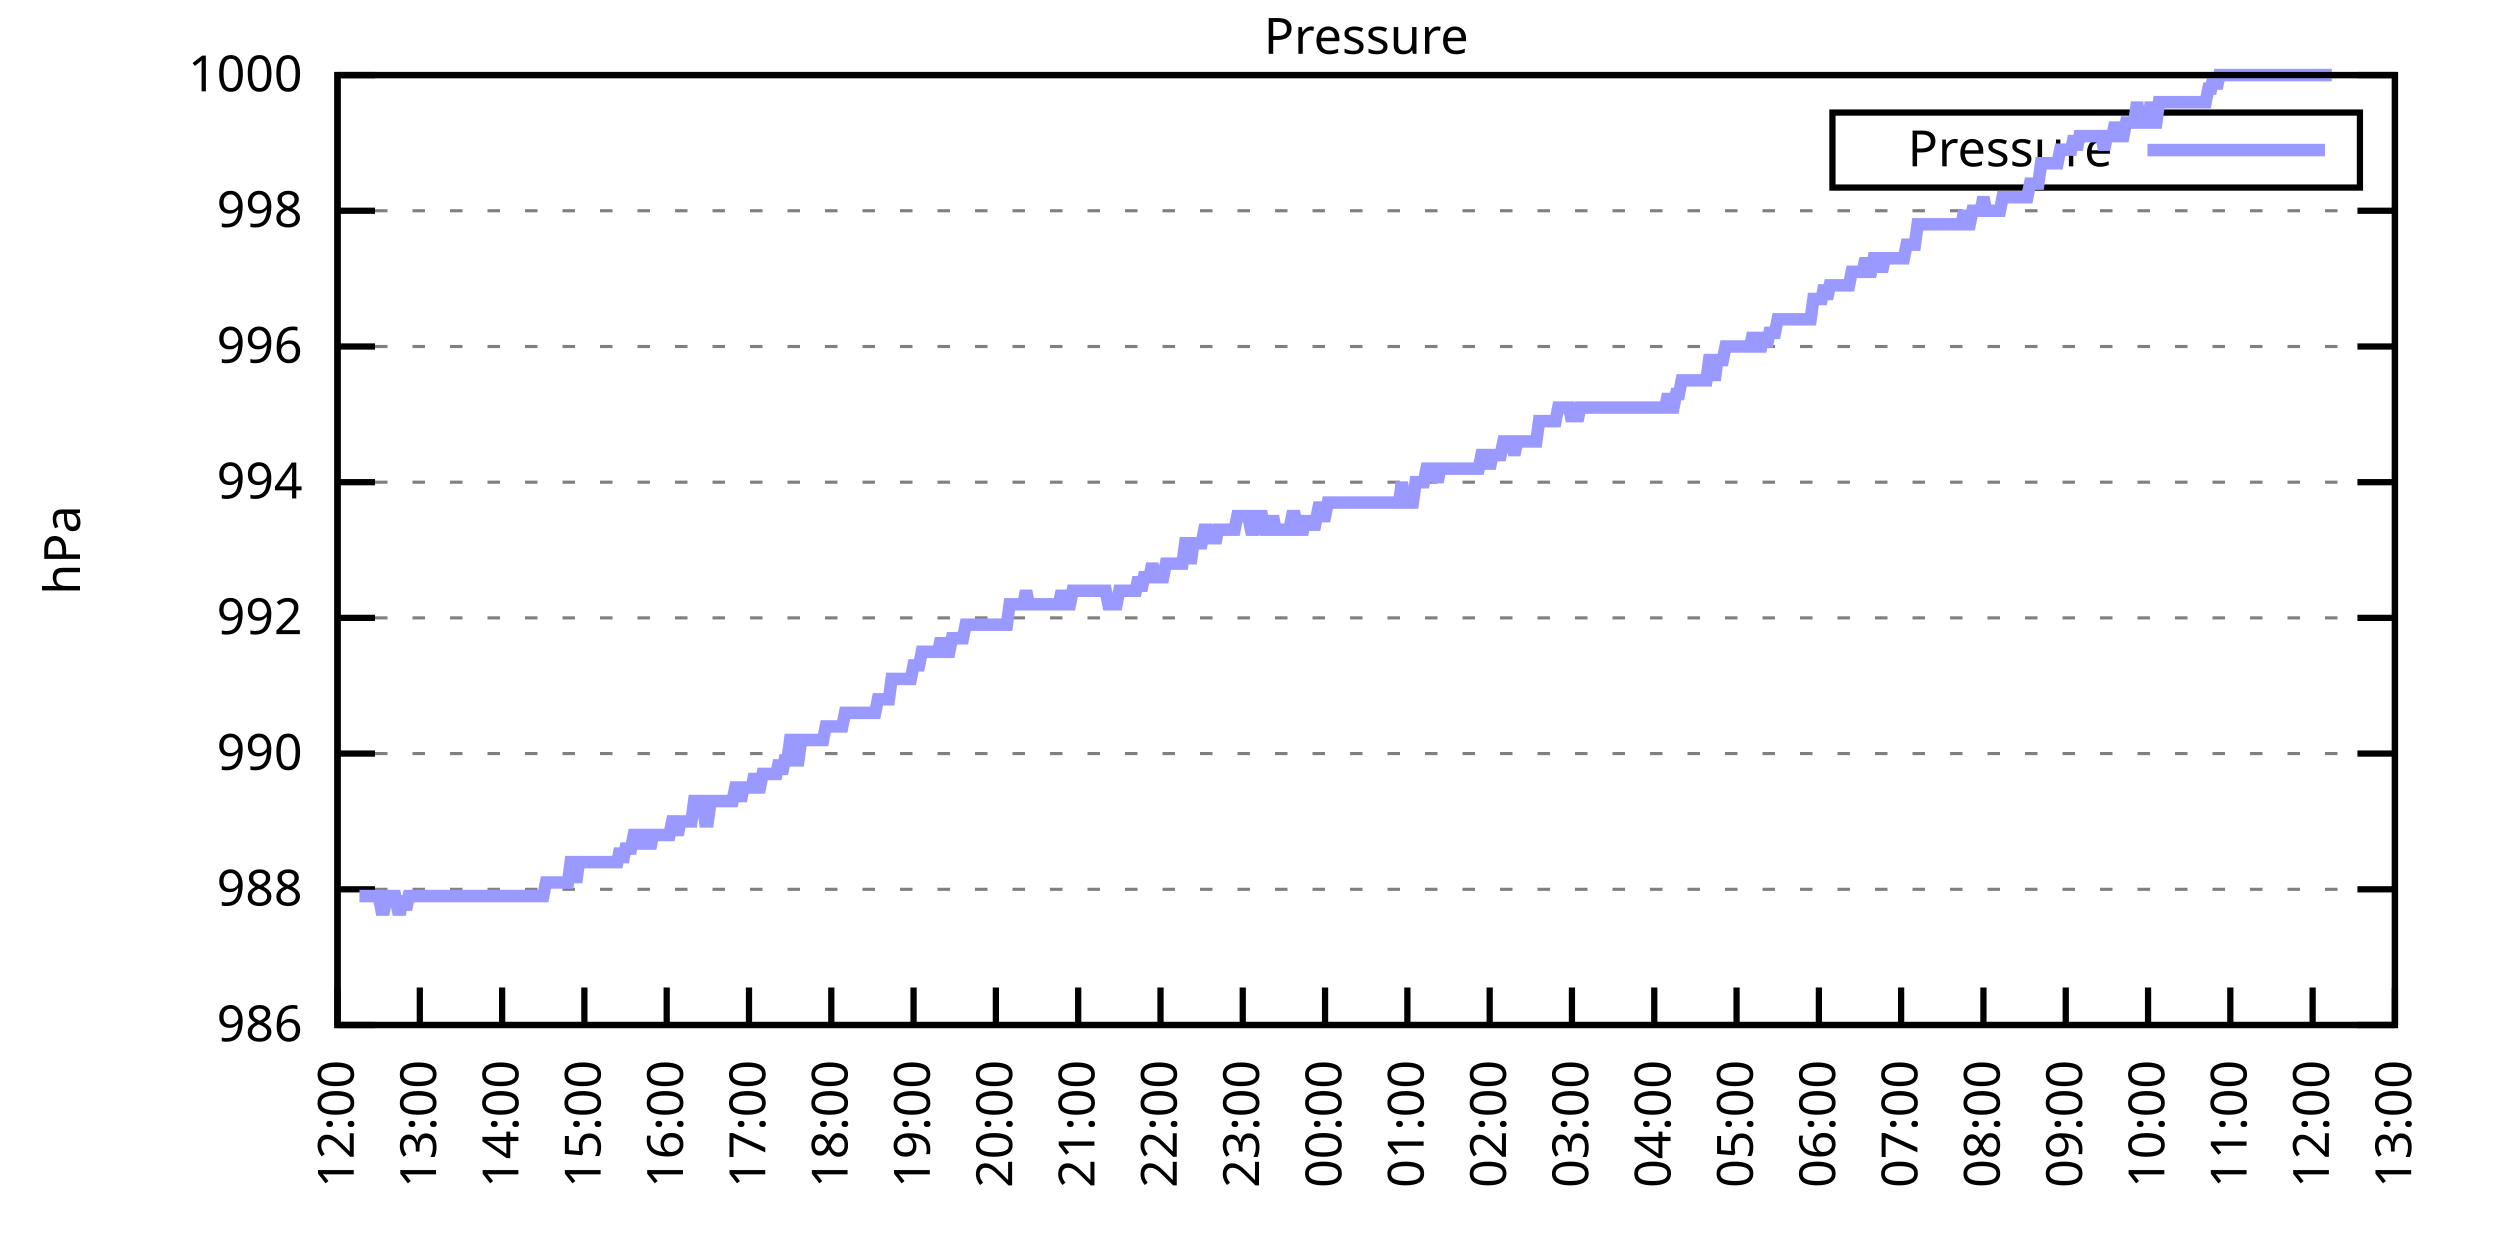
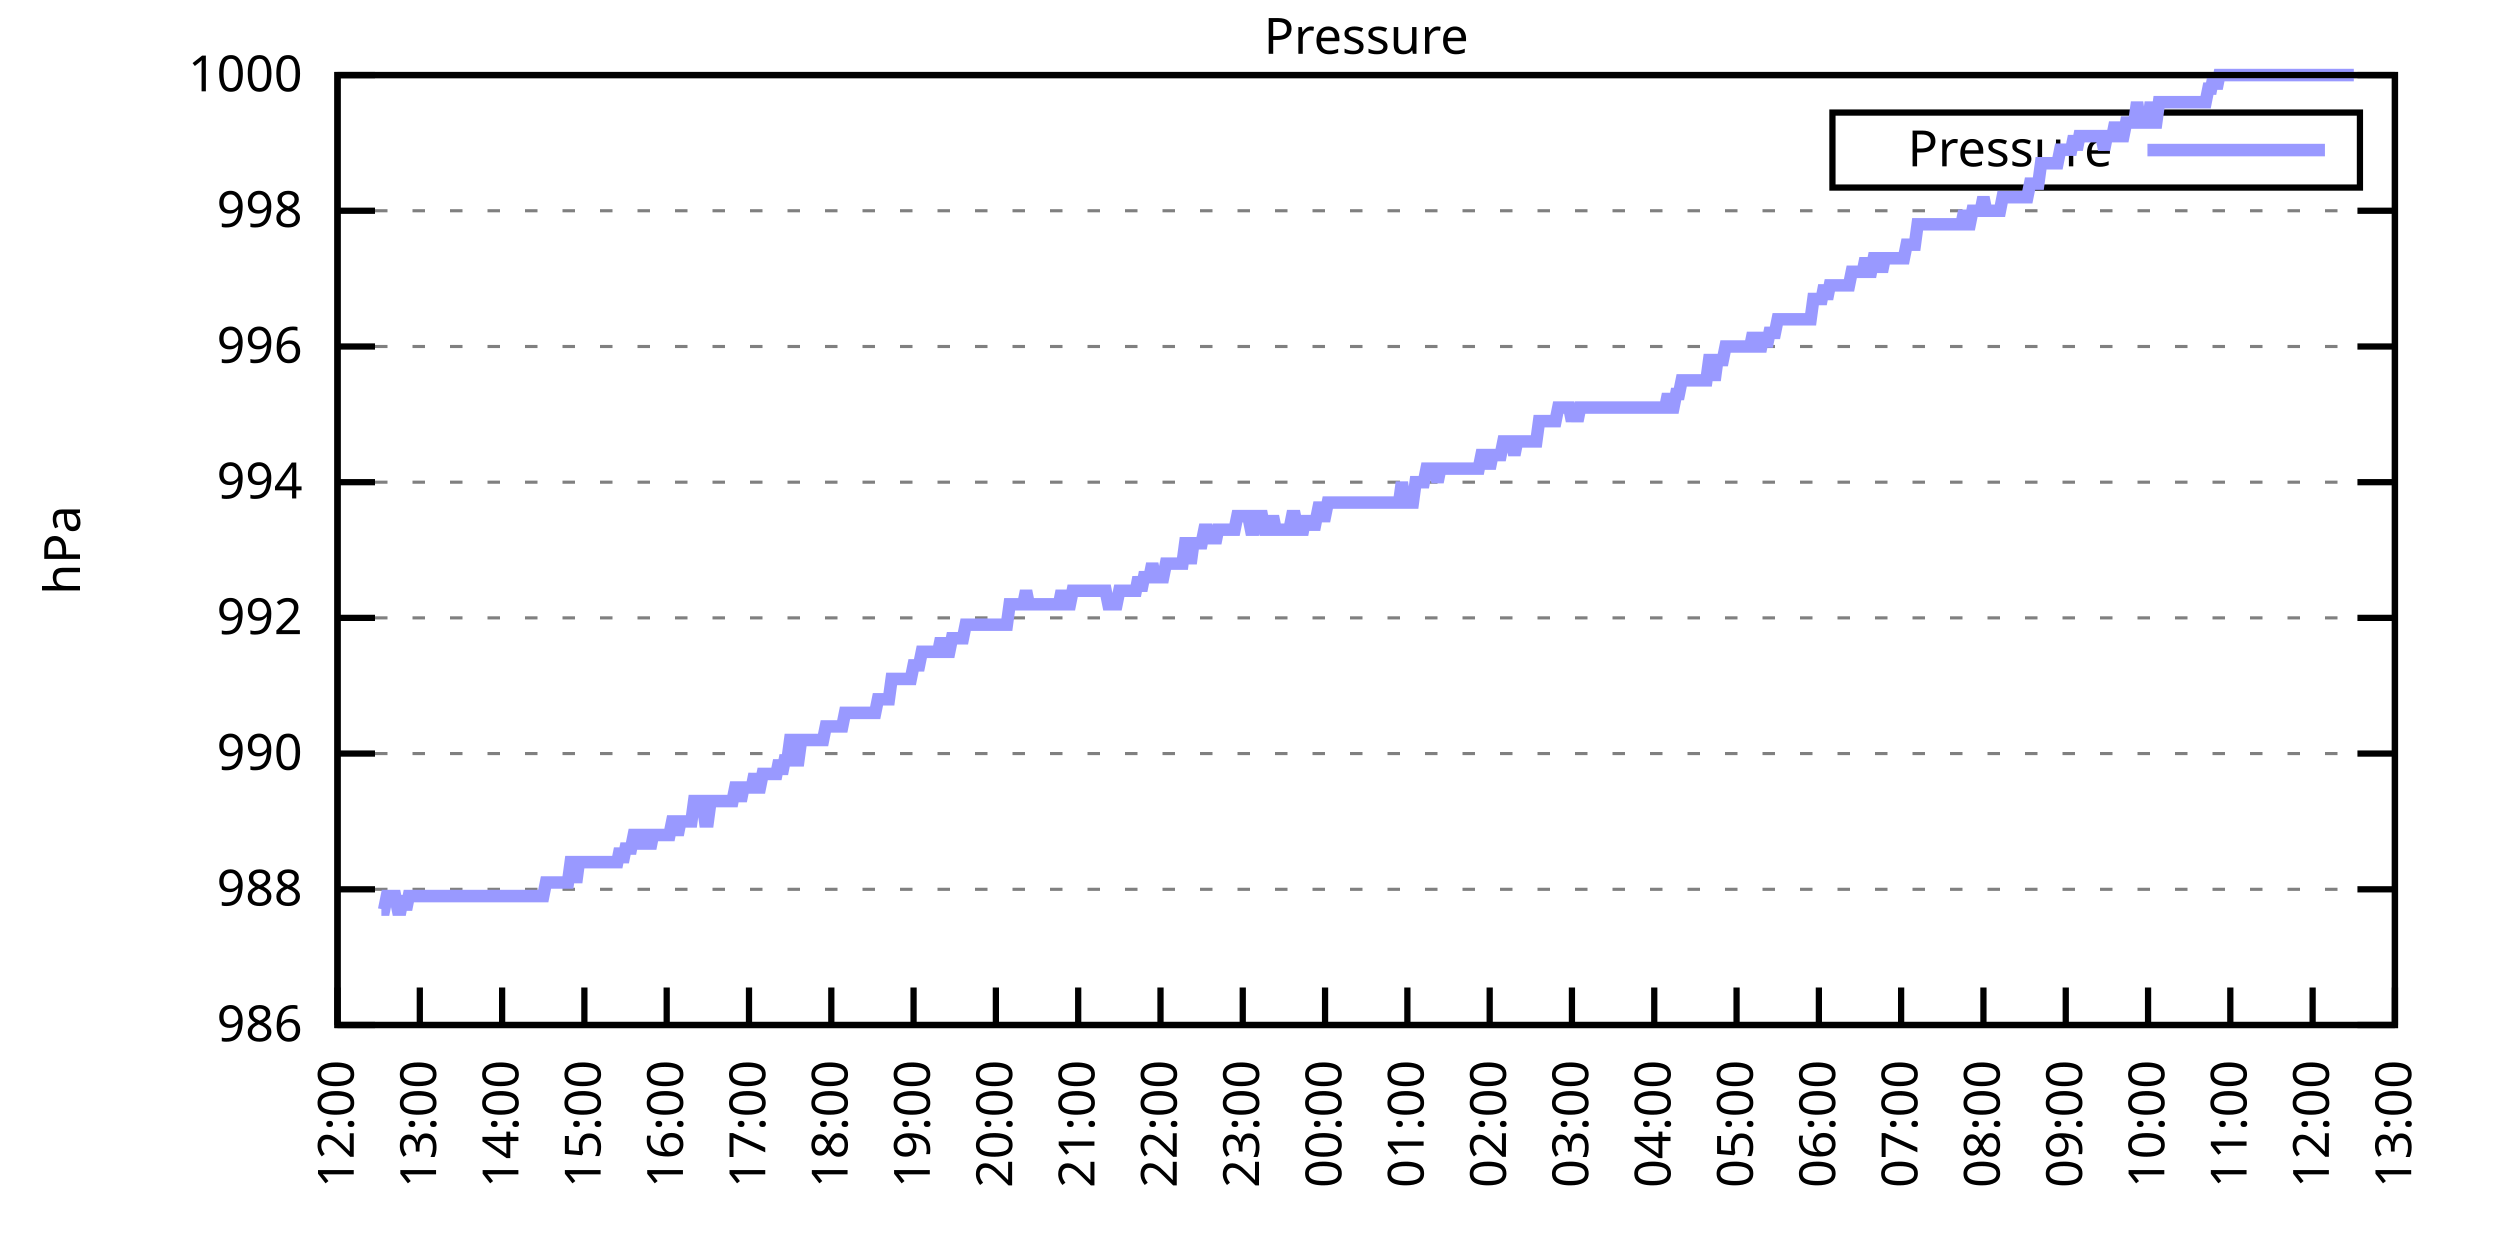
<svg xmlns="http://www.w3.org/2000/svg" xmlns:xlink="http://www.w3.org/1999/xlink" width="400" height="200" viewBox="0 0 400 200">
  <g id="gnuplot_canvas">
    <rect x="0" y="0" width="400" height="200" fill="none" />
    <defs>
      <circle id="gpDot" r="0.5" stroke-width="0.5" stroke="currentColor" />
      <path id="gpPt0" stroke-width="0.333" stroke="currentColor" d="M-1,0 h2 M0,-1 v2" />
      <path id="gpPt1" stroke-width="0.333" stroke="currentColor" d="M-1,-1 L1,1 M1,-1 L-1,1" />
      <path id="gpPt2" stroke-width="0.333" stroke="currentColor" d="M-1,0 L1,0 M0,-1 L0,1 M-1,-1 L1,1 M-1,1 L1,-1" />
      <rect id="gpPt3" stroke-width="0.333" stroke="currentColor" x="-1" y="-1" width="2" height="2" />
      <rect id="gpPt4" stroke-width="0.333" stroke="currentColor" fill="currentColor" x="-1" y="-1" width="2" height="2" />
      <circle id="gpPt5" stroke-width="0.333" stroke="currentColor" cx="0" cy="0" r="1" />
      <use xlink:href="#gpPt5" id="gpPt6" fill="currentColor" stroke="none" />
      <path id="gpPt7" stroke-width="0.333" stroke="currentColor" d="M0,-1.33 L-1.33,0.67 L1.33,0.67 z" />
      <use xlink:href="#gpPt7" id="gpPt8" fill="currentColor" stroke="none" />
      <use xlink:href="#gpPt7" id="gpPt9" stroke="currentColor" transform="rotate(180)" />
      <use xlink:href="#gpPt9" id="gpPt10" fill="currentColor" stroke="none" />
      <use xlink:href="#gpPt3" id="gpPt11" stroke="currentColor" transform="rotate(45)" />
      <use xlink:href="#gpPt11" id="gpPt12" fill="currentColor" stroke="none" />
      <path id="gpPt13" stroke-width="0.333" stroke="currentColor" d="M0,1.330 L1.265,0.411 L0.782,-1.067 L-0.782,-1.076 L-1.265,0.411 z" />
      <use xlink:href="#gpPt13" id="gpPt14" fill="currentColor" stroke="none" />
      <filter id="textbox" filterUnits="objectBoundingBox" x="0" y="0" height="1" width="1">
        <feFlood flood-color="white" flood-opacity="1" result="bgnd" />
        <feComposite in="SourceGraphic" in2="bgnd" operator="atop" />
      </filter>
      <filter id="greybox" filterUnits="objectBoundingBox" x="0" y="0" height="1" width="1">
        <feFlood flood-color="lightgrey" flood-opacity="1" result="grey" />
        <feComposite in="SourceGraphic" in2="grey" operator="atop" />
      </filter>
    </defs>
    <g fill="none" color="white" stroke="currentColor" stroke-width="1.00" stroke-linecap="butt" stroke-linejoin="miter">
</g>
    <g fill="none" color="black" stroke="currentColor" stroke-width="1.00" stroke-linecap="butt" stroke-linejoin="miter">
      <g stroke="none" shape-rendering="crispEdges">
        <polygon fill="rgb(255, 255, 255)" points="54.00,164.00 383.18,164.00 383.18,12.02 54.00,12.02 " />
      </g>
    </g>
    <g fill="none" color="black" stroke="currentColor" stroke-width="1.00" stroke-linecap="butt" stroke-linejoin="miter">
</g>
    <g fill="none" color="black" stroke="black" stroke-width="0.50" stroke-linecap="butt" stroke-linejoin="miter">
</g>
    <g fill="none" color="gray" stroke="currentColor" stroke-width="0.50" stroke-linecap="butt" stroke-linejoin="miter">
      <path stroke="gray" stroke-dasharray="2,4" class="gridline" d="M54.00,164.00 L383.19,164.00  " />
    </g>
    <g fill="none" color="gray" stroke="gray" stroke-width="1.00" stroke-linecap="butt" stroke-linejoin="miter">
</g>
    <g fill="none" color="black" stroke="currentColor" stroke-width="1.00" stroke-linecap="butt" stroke-linejoin="miter">
      <path stroke="black" d="M54.00,164.00 L60.00,164.00 M383.19,164.00 L377.19,164.00  " />
      <g transform="translate(48.40,166.60)" stroke="none" fill="black" font-family="Sans" font-size="8.00" text-anchor="end">
        <text>
          <tspan font-family="Sans"> 986</tspan>
        </text>
      </g>
    </g>
    <g fill="none" color="black" stroke="currentColor" stroke-width="1.00" stroke-linecap="butt" stroke-linejoin="miter">
</g>
    <g fill="none" color="black" stroke="black" stroke-width="0.50" stroke-linecap="butt" stroke-linejoin="miter">
</g>
    <g fill="none" color="gray" stroke="currentColor" stroke-width="0.50" stroke-linecap="butt" stroke-linejoin="miter">
      <path stroke="gray" stroke-dasharray="2,4" class="gridline" d="M54.00,142.29 L383.19,142.29  " />
    </g>
    <g fill="none" color="gray" stroke="gray" stroke-width="1.00" stroke-linecap="butt" stroke-linejoin="miter">
</g>
    <g fill="none" color="black" stroke="currentColor" stroke-width="1.00" stroke-linecap="butt" stroke-linejoin="miter">
      <path stroke="black" d="M54.00,142.29 L60.00,142.29 M383.19,142.29 L377.19,142.29  " />
      <g transform="translate(48.40,144.89)" stroke="none" fill="black" font-family="Sans" font-size="8.00" text-anchor="end">
        <text>
          <tspan font-family="Sans"> 988</tspan>
        </text>
      </g>
    </g>
    <g fill="none" color="black" stroke="currentColor" stroke-width="1.00" stroke-linecap="butt" stroke-linejoin="miter">
</g>
    <g fill="none" color="black" stroke="black" stroke-width="0.50" stroke-linecap="butt" stroke-linejoin="miter">
</g>
    <g fill="none" color="gray" stroke="currentColor" stroke-width="0.50" stroke-linecap="butt" stroke-linejoin="miter">
      <path stroke="gray" stroke-dasharray="2,4" class="gridline" d="M54.00,120.57 L383.19,120.57  " />
    </g>
    <g fill="none" color="gray" stroke="gray" stroke-width="1.00" stroke-linecap="butt" stroke-linejoin="miter">
</g>
    <g fill="none" color="black" stroke="currentColor" stroke-width="1.00" stroke-linecap="butt" stroke-linejoin="miter">
      <path stroke="black" d="M54.00,120.57 L60.00,120.57 M383.19,120.57 L377.19,120.57  " />
      <g transform="translate(48.40,123.17)" stroke="none" fill="black" font-family="Sans" font-size="8.00" text-anchor="end">
        <text>
          <tspan font-family="Sans"> 990</tspan>
        </text>
      </g>
    </g>
    <g fill="none" color="black" stroke="currentColor" stroke-width="1.00" stroke-linecap="butt" stroke-linejoin="miter">
</g>
    <g fill="none" color="black" stroke="black" stroke-width="0.50" stroke-linecap="butt" stroke-linejoin="miter">
</g>
    <g fill="none" color="gray" stroke="currentColor" stroke-width="0.50" stroke-linecap="butt" stroke-linejoin="miter">
      <path stroke="gray" stroke-dasharray="2,4" class="gridline" d="M54.00,98.86 L383.19,98.86  " />
    </g>
    <g fill="none" color="gray" stroke="gray" stroke-width="1.00" stroke-linecap="butt" stroke-linejoin="miter">
</g>
    <g fill="none" color="black" stroke="currentColor" stroke-width="1.00" stroke-linecap="butt" stroke-linejoin="miter">
      <path stroke="black" d="M54.00,98.86 L60.00,98.86 M383.19,98.86 L377.19,98.86  " />
      <g transform="translate(48.40,101.46)" stroke="none" fill="black" font-family="Sans" font-size="8.00" text-anchor="end">
        <text>
          <tspan font-family="Sans"> 992</tspan>
        </text>
      </g>
    </g>
    <g fill="none" color="black" stroke="currentColor" stroke-width="1.00" stroke-linecap="butt" stroke-linejoin="miter">
</g>
    <g fill="none" color="black" stroke="black" stroke-width="0.50" stroke-linecap="butt" stroke-linejoin="miter">
</g>
    <g fill="none" color="gray" stroke="currentColor" stroke-width="0.50" stroke-linecap="butt" stroke-linejoin="miter">
      <path stroke="gray" stroke-dasharray="2,4" class="gridline" d="M54.00,77.15 L383.19,77.15  " />
    </g>
    <g fill="none" color="gray" stroke="gray" stroke-width="1.00" stroke-linecap="butt" stroke-linejoin="miter">
</g>
    <g fill="none" color="black" stroke="currentColor" stroke-width="1.00" stroke-linecap="butt" stroke-linejoin="miter">
      <path stroke="black" d="M54.00,77.15 L60.00,77.15 M383.19,77.15 L377.19,77.15  " />
      <g transform="translate(48.40,79.75)" stroke="none" fill="black" font-family="Sans" font-size="8.00" text-anchor="end">
        <text>
          <tspan font-family="Sans"> 994</tspan>
        </text>
      </g>
    </g>
    <g fill="none" color="black" stroke="currentColor" stroke-width="1.00" stroke-linecap="butt" stroke-linejoin="miter">
</g>
    <g fill="none" color="black" stroke="black" stroke-width="0.50" stroke-linecap="butt" stroke-linejoin="miter">
</g>
    <g fill="none" color="gray" stroke="currentColor" stroke-width="0.50" stroke-linecap="butt" stroke-linejoin="miter">
      <path stroke="gray" stroke-dasharray="2,4" class="gridline" d="M54.00,55.44 L383.19,55.44  " />
    </g>
    <g fill="none" color="gray" stroke="gray" stroke-width="1.00" stroke-linecap="butt" stroke-linejoin="miter">
</g>
    <g fill="none" color="black" stroke="currentColor" stroke-width="1.00" stroke-linecap="butt" stroke-linejoin="miter">
      <path stroke="black" d="M54.00,55.44 L60.00,55.44 M383.19,55.44 L377.19,55.44  " />
      <g transform="translate(48.40,58.04)" stroke="none" fill="black" font-family="Sans" font-size="8.00" text-anchor="end">
        <text>
          <tspan font-family="Sans"> 996</tspan>
        </text>
      </g>
    </g>
    <g fill="none" color="black" stroke="currentColor" stroke-width="1.00" stroke-linecap="butt" stroke-linejoin="miter">
</g>
    <g fill="none" color="black" stroke="black" stroke-width="0.50" stroke-linecap="butt" stroke-linejoin="miter">
</g>
    <g fill="none" color="gray" stroke="currentColor" stroke-width="0.50" stroke-linecap="butt" stroke-linejoin="miter">
      <path stroke="gray" stroke-dasharray="2,4" class="gridline" d="M54.00,33.72 L383.19,33.72  " />
    </g>
    <g fill="none" color="gray" stroke="gray" stroke-width="1.00" stroke-linecap="butt" stroke-linejoin="miter">
</g>
    <g fill="none" color="black" stroke="currentColor" stroke-width="1.00" stroke-linecap="butt" stroke-linejoin="miter">
      <path stroke="black" d="M54.00,33.72 L60.00,33.72 M383.19,33.72 L377.19,33.72  " />
      <g transform="translate(48.40,36.32)" stroke="none" fill="black" font-family="Sans" font-size="8.00" text-anchor="end">
        <text>
          <tspan font-family="Sans"> 998</tspan>
        </text>
      </g>
    </g>
    <g fill="none" color="black" stroke="currentColor" stroke-width="1.00" stroke-linecap="butt" stroke-linejoin="miter">
</g>
    <g fill="none" color="black" stroke="black" stroke-width="0.50" stroke-linecap="butt" stroke-linejoin="miter">
</g>
    <g fill="none" color="gray" stroke="currentColor" stroke-width="0.50" stroke-linecap="butt" stroke-linejoin="miter">
      <path stroke="gray" stroke-dasharray="2,4" class="gridline" d="M54.00,12.01 L383.19,12.01  " />
    </g>
    <g fill="none" color="gray" stroke="gray" stroke-width="1.00" stroke-linecap="butt" stroke-linejoin="miter">
</g>
    <g fill="none" color="black" stroke="currentColor" stroke-width="1.00" stroke-linecap="butt" stroke-linejoin="miter">
      <path stroke="black" d="M54.00,12.01 L60.00,12.01 M383.19,12.01 L377.19,12.01  " />
      <g transform="translate(48.40,14.61)" stroke="none" fill="black" font-family="Sans" font-size="8.00" text-anchor="end">
        <text>
          <tspan font-family="Sans"> 1000</tspan>
        </text>
      </g>
    </g>
    <g fill="none" color="black" stroke="currentColor" stroke-width="1.00" stroke-linecap="butt" stroke-linejoin="miter">
      <path stroke="black" d="M54.00,164.00 L54.00,158.00  " />
      <g transform="translate(56.60,169.60) rotate(270.00)" stroke="none" fill="black" font-family="Sans" font-size="8.00" text-anchor="end">
        <text>
          <tspan font-family="Sans">12:00</tspan>
        </text>
      </g>
    </g>
    <g fill="none" color="black" stroke="currentColor" stroke-width="1.00" stroke-linecap="butt" stroke-linejoin="miter">
      <path stroke="black" d="M67.17,164.00 L67.17,158.00  " />
      <g transform="translate(69.77,169.60) rotate(270.00)" stroke="none" fill="black" font-family="Sans" font-size="8.00" text-anchor="end">
        <text>
          <tspan font-family="Sans">13:00</tspan>
        </text>
      </g>
    </g>
    <g fill="none" color="black" stroke="currentColor" stroke-width="1.00" stroke-linecap="butt" stroke-linejoin="miter">
      <path stroke="black" d="M80.34,164.00 L80.34,158.00  " />
      <g transform="translate(82.94,169.60) rotate(270.00)" stroke="none" fill="black" font-family="Sans" font-size="8.00" text-anchor="end">
        <text>
          <tspan font-family="Sans">14:00</tspan>
        </text>
      </g>
    </g>
    <g fill="none" color="black" stroke="currentColor" stroke-width="1.00" stroke-linecap="butt" stroke-linejoin="miter">
      <path stroke="black" d="M93.50,164.00 L93.50,158.00  " />
      <g transform="translate(96.10,169.60) rotate(270.00)" stroke="none" fill="black" font-family="Sans" font-size="8.00" text-anchor="end">
        <text>
          <tspan font-family="Sans">15:00</tspan>
        </text>
      </g>
    </g>
    <g fill="none" color="black" stroke="currentColor" stroke-width="1.00" stroke-linecap="butt" stroke-linejoin="miter">
      <path stroke="black" d="M106.67,164.00 L106.67,158.00  " />
      <g transform="translate(109.27,169.60) rotate(270.00)" stroke="none" fill="black" font-family="Sans" font-size="8.00" text-anchor="end">
        <text>
          <tspan font-family="Sans">16:00</tspan>
        </text>
      </g>
    </g>
    <g fill="none" color="black" stroke="currentColor" stroke-width="1.00" stroke-linecap="butt" stroke-linejoin="miter">
      <path stroke="black" d="M119.84,164.00 L119.84,158.00  " />
      <g transform="translate(122.44,169.60) rotate(270.00)" stroke="none" fill="black" font-family="Sans" font-size="8.00" text-anchor="end">
        <text>
          <tspan font-family="Sans">17:00</tspan>
        </text>
      </g>
    </g>
    <g fill="none" color="black" stroke="currentColor" stroke-width="1.00" stroke-linecap="butt" stroke-linejoin="miter">
      <path stroke="black" d="M133.01,164.00 L133.01,158.00  " />
      <g transform="translate(135.61,169.60) rotate(270.00)" stroke="none" fill="black" font-family="Sans" font-size="8.00" text-anchor="end">
        <text>
          <tspan font-family="Sans">18:00</tspan>
        </text>
      </g>
    </g>
    <g fill="none" color="black" stroke="currentColor" stroke-width="1.00" stroke-linecap="butt" stroke-linejoin="miter">
      <path stroke="black" d="M146.17,164.00 L146.17,158.00  " />
      <g transform="translate(148.77,169.60) rotate(270.00)" stroke="none" fill="black" font-family="Sans" font-size="8.00" text-anchor="end">
        <text>
          <tspan font-family="Sans">19:00</tspan>
        </text>
      </g>
    </g>
    <g fill="none" color="black" stroke="currentColor" stroke-width="1.00" stroke-linecap="butt" stroke-linejoin="miter">
      <path stroke="black" d="M159.34,164.00 L159.34,158.00  " />
      <g transform="translate(161.94,169.60) rotate(270.00)" stroke="none" fill="black" font-family="Sans" font-size="8.00" text-anchor="end">
        <text>
          <tspan font-family="Sans">20:00</tspan>
        </text>
      </g>
    </g>
    <g fill="none" color="black" stroke="currentColor" stroke-width="1.00" stroke-linecap="butt" stroke-linejoin="miter">
      <path stroke="black" d="M172.51,164.00 L172.51,158.00  " />
      <g transform="translate(175.11,169.60) rotate(270.00)" stroke="none" fill="black" font-family="Sans" font-size="8.00" text-anchor="end">
        <text>
          <tspan font-family="Sans">21:00</tspan>
        </text>
      </g>
    </g>
    <g fill="none" color="black" stroke="currentColor" stroke-width="1.00" stroke-linecap="butt" stroke-linejoin="miter">
      <path stroke="black" d="M185.68,164.00 L185.68,158.00  " />
      <g transform="translate(188.28,169.60) rotate(270.00)" stroke="none" fill="black" font-family="Sans" font-size="8.00" text-anchor="end">
        <text>
          <tspan font-family="Sans">22:00</tspan>
        </text>
      </g>
    </g>
    <g fill="none" color="black" stroke="currentColor" stroke-width="1.00" stroke-linecap="butt" stroke-linejoin="miter">
      <path stroke="black" d="M198.84,164.00 L198.84,158.00  " />
      <g transform="translate(201.44,169.60) rotate(270.00)" stroke="none" fill="black" font-family="Sans" font-size="8.00" text-anchor="end">
        <text>
          <tspan font-family="Sans">23:00</tspan>
        </text>
      </g>
    </g>
    <g fill="none" color="black" stroke="currentColor" stroke-width="1.00" stroke-linecap="butt" stroke-linejoin="miter">
      <path stroke="black" d="M212.01,164.00 L212.01,158.00  " />
      <g transform="translate(214.61,169.60) rotate(270.00)" stroke="none" fill="black" font-family="Sans" font-size="8.00" text-anchor="end">
        <text>
          <tspan font-family="Sans">00:00</tspan>
        </text>
      </g>
    </g>
    <g fill="none" color="black" stroke="currentColor" stroke-width="1.00" stroke-linecap="butt" stroke-linejoin="miter">
      <path stroke="black" d="M225.18,164.00 L225.18,158.00  " />
      <g transform="translate(227.78,169.60) rotate(270.00)" stroke="none" fill="black" font-family="Sans" font-size="8.00" text-anchor="end">
        <text>
          <tspan font-family="Sans">01:00</tspan>
        </text>
      </g>
    </g>
    <g fill="none" color="black" stroke="currentColor" stroke-width="1.00" stroke-linecap="butt" stroke-linejoin="miter">
      <path stroke="black" d="M238.35,164.00 L238.35,158.00  " />
      <g transform="translate(240.95,169.60) rotate(270.00)" stroke="none" fill="black" font-family="Sans" font-size="8.00" text-anchor="end">
        <text>
          <tspan font-family="Sans">02:00</tspan>
        </text>
      </g>
    </g>
    <g fill="none" color="black" stroke="currentColor" stroke-width="1.00" stroke-linecap="butt" stroke-linejoin="miter">
      <path stroke="black" d="M251.51,164.00 L251.51,158.00  " />
      <g transform="translate(254.11,169.60) rotate(270.00)" stroke="none" fill="black" font-family="Sans" font-size="8.00" text-anchor="end">
        <text>
          <tspan font-family="Sans">03:00</tspan>
        </text>
      </g>
    </g>
    <g fill="none" color="black" stroke="currentColor" stroke-width="1.00" stroke-linecap="butt" stroke-linejoin="miter">
      <path stroke="black" d="M264.68,164.00 L264.68,158.00  " />
      <g transform="translate(267.28,169.60) rotate(270.00)" stroke="none" fill="black" font-family="Sans" font-size="8.00" text-anchor="end">
        <text>
          <tspan font-family="Sans">04:00</tspan>
        </text>
      </g>
    </g>
    <g fill="none" color="black" stroke="currentColor" stroke-width="1.00" stroke-linecap="butt" stroke-linejoin="miter">
      <path stroke="black" d="M277.85,164.00 L277.85,158.00  " />
      <g transform="translate(280.45,169.60) rotate(270.00)" stroke="none" fill="black" font-family="Sans" font-size="8.00" text-anchor="end">
        <text>
          <tspan font-family="Sans">05:00</tspan>
        </text>
      </g>
    </g>
    <g fill="none" color="black" stroke="currentColor" stroke-width="1.00" stroke-linecap="butt" stroke-linejoin="miter">
      <path stroke="black" d="M291.02,164.00 L291.02,158.00  " />
      <g transform="translate(293.62,169.60) rotate(270.00)" stroke="none" fill="black" font-family="Sans" font-size="8.00" text-anchor="end">
        <text>
          <tspan font-family="Sans">06:00</tspan>
        </text>
      </g>
    </g>
    <g fill="none" color="black" stroke="currentColor" stroke-width="1.00" stroke-linecap="butt" stroke-linejoin="miter">
      <path stroke="black" d="M304.18,164.00 L304.18,158.00  " />
      <g transform="translate(306.78,169.60) rotate(270.00)" stroke="none" fill="black" font-family="Sans" font-size="8.00" text-anchor="end">
        <text>
          <tspan font-family="Sans">07:00</tspan>
        </text>
      </g>
    </g>
    <g fill="none" color="black" stroke="currentColor" stroke-width="1.00" stroke-linecap="butt" stroke-linejoin="miter">
      <path stroke="black" d="M317.35,164.00 L317.35,158.00  " />
      <g transform="translate(319.95,169.60) rotate(270.00)" stroke="none" fill="black" font-family="Sans" font-size="8.00" text-anchor="end">
        <text>
          <tspan font-family="Sans">08:00</tspan>
        </text>
      </g>
    </g>
    <g fill="none" color="black" stroke="currentColor" stroke-width="1.00" stroke-linecap="butt" stroke-linejoin="miter">
      <path stroke="black" d="M330.52,164.00 L330.52,158.00  " />
      <g transform="translate(333.12,169.60) rotate(270.00)" stroke="none" fill="black" font-family="Sans" font-size="8.00" text-anchor="end">
        <text>
          <tspan font-family="Sans">09:00</tspan>
        </text>
      </g>
    </g>
    <g fill="none" color="black" stroke="currentColor" stroke-width="1.00" stroke-linecap="butt" stroke-linejoin="miter">
      <path stroke="black" d="M343.69,164.00 L343.69,158.00  " />
      <g transform="translate(346.29,169.60) rotate(270.00)" stroke="none" fill="black" font-family="Sans" font-size="8.00" text-anchor="end">
        <text>
          <tspan font-family="Sans">10:00</tspan>
        </text>
      </g>
    </g>
    <g fill="none" color="black" stroke="currentColor" stroke-width="1.00" stroke-linecap="butt" stroke-linejoin="miter">
      <path stroke="black" d="M356.85,164.00 L356.85,158.00  " />
      <g transform="translate(359.45,169.60) rotate(270.00)" stroke="none" fill="black" font-family="Sans" font-size="8.00" text-anchor="end">
        <text>
          <tspan font-family="Sans">11:00</tspan>
        </text>
      </g>
    </g>
    <g fill="none" color="black" stroke="currentColor" stroke-width="1.00" stroke-linecap="butt" stroke-linejoin="miter">
      <path stroke="black" d="M370.02,164.00 L370.02,158.00  " />
      <g transform="translate(372.62,169.60) rotate(270.00)" stroke="none" fill="black" font-family="Sans" font-size="8.00" text-anchor="end">
        <text>
          <tspan font-family="Sans">12:00</tspan>
        </text>
      </g>
    </g>
    <g fill="none" color="black" stroke="currentColor" stroke-width="1.00" stroke-linecap="butt" stroke-linejoin="miter">
      <path stroke="black" d="M383.19,164.00 L383.19,158.00  " />
      <g transform="translate(385.79,169.60) rotate(270.00)" stroke="none" fill="black" font-family="Sans" font-size="8.00" text-anchor="end">
        <text>
          <tspan font-family="Sans">13:00</tspan>
        </text>
      </g>
    </g>
    <g fill="none" color="black" stroke="currentColor" stroke-width="1.00" stroke-linecap="butt" stroke-linejoin="miter">
</g>
    <g fill="none" color="black" stroke="currentColor" stroke-width="1.00" stroke-linecap="butt" stroke-linejoin="miter">
      <path stroke="black" d="M54.00,12.01 L54.00,164.00 L383.19,164.00 L383.19,12.01 L54.00,12.01 Z  " />
    </g>
    <g fill="none" color="black" stroke="currentColor" stroke-width="1.00" stroke-linecap="butt" stroke-linejoin="miter">
</g>
    <g fill="none" color="black" stroke="currentColor" stroke-width="1.00" stroke-linecap="butt" stroke-linejoin="miter">
      <path stroke="black" d="M293.19,30.01 L293.19,18.01 L377.59,18.01 L377.59,30.01 L293.19,30.01 Z  " />
    </g>
    <g id="Pressure_plot_1">
      <g fill="none" color="white" stroke="black" stroke-width="2.00" stroke-linecap="butt" stroke-linejoin="miter">
</g>
      <g fill="none" color="black" stroke="currentColor" stroke-width="2.00" stroke-linecap="butt" stroke-linejoin="miter">
        <g transform="translate(337.99,26.61)" stroke="none" fill="black" font-family="Sans" font-size="8.00" text-anchor="end">
          <text>
            <tspan font-family="Sans">Pressure</tspan>
          </text>
        </g>
      </g>
      <g fill="none" color="black" stroke="currentColor" stroke-width="2.00" stroke-linecap="butt" stroke-linejoin="miter">
-         <path stroke="rgb(153, 153, 255)" d="M343.59,24.01 L371.99,24.01 M57.51,143.37 L57.95,143.37 L58.39,143.37 L58.83,143.37 L59.27,143.37 L59.71,143.37   L60.14,143.37 L60.58,143.37 L61.02,145.54 L61.46,145.54 L61.90,143.37 L62.34,143.37 L62.78,143.37 L63.22,143.37   L63.66,145.54 L64.10,145.54 L64.53,143.37 L64.97,145.54 L65.41,143.37 L65.85,143.37 L66.29,143.37 L66.73,143.37   L67.17,143.37 L67.61,143.37 L68.05,143.37 L68.48,143.37 L68.92,143.37 L69.36,143.37 L69.80,143.37 L70.24,143.37   L70.68,143.37 L71.12,143.37 L71.56,143.37 L72.00,143.37 L72.43,143.37 L72.87,143.37 L73.31,143.37 L73.75,143.37   L74.19,143.37 L74.63,143.37 L75.07,143.37 L75.51,143.37 L75.95,143.37 L76.38,143.37 L76.82,143.37 L77.26,143.37   L77.70,143.37 L78.14,143.37 L78.58,143.37 L79.02,143.37 L79.46,143.37 L79.90,143.37 L80.34,143.37 L80.77,143.37   L81.21,143.37 L81.65,143.37 L82.09,143.37 L82.53,143.37 L82.97,143.37 L83.41,143.37 L83.85,143.37 L84.29,143.37   L84.72,143.37 L85.16,143.37 L85.60,143.37 L86.04,143.37 L86.48,143.37 L86.92,143.37 L87.36,141.20 L87.80,141.20   L88.24,141.20 L88.67,141.20 L89.11,141.20 L89.55,141.20 L89.99,141.20 L90.43,141.20 L90.87,141.20 L91.31,137.94   L91.75,137.94 L92.19,141.20 L92.62,137.94 L93.06,137.94 L93.50,137.94 L93.94,137.94 L94.38,137.94 L94.82,137.94   L95.26,137.94 L95.70,137.94 L96.14,137.94 L96.58,137.94 L97.01,137.94 L97.45,137.94 L97.89,137.94 L98.33,137.94   L98.77,137.94 L99.21,135.77 L99.65,137.94 L100.09,135.77 L100.53,135.77 L100.96,135.77 L101.40,133.60 L101.84,133.60   L102.28,133.60 L102.72,135.77 L103.16,133.60 L103.60,133.60 L104.04,135.77 L104.48,133.60 L104.91,133.60 L105.35,133.60   L105.79,133.60 L106.23,133.60 L106.67,133.60 L107.11,133.60 L107.55,131.43 L107.99,131.43 L108.43,133.60 L108.87,131.43   L109.30,131.43 L109.74,131.43 L110.18,131.43 L110.62,131.43 L111.06,128.17 L111.50,128.17 L111.94,128.17 L112.38,128.17   L112.82,131.43 L113.25,131.43 L113.69,128.17 L114.13,128.17 L114.57,128.17 L115.01,128.17 L115.45,128.17 L115.89,128.17   L116.33,128.17 L116.77,128.17 L117.20,128.17 L117.64,126.00 L118.08,126.00 L118.52,128.17 L118.96,126.00 L119.40,126.00   L119.84,126.00 L120.28,126.00 L120.72,123.83 L121.15,126.00 L121.59,126.00 L122.03,123.83 L122.47,123.83 L122.91,123.83   L123.35,123.83 L123.79,123.83 L124.23,123.83 L124.67,121.66 L125.11,123.83 L125.54,121.66 L125.98,121.66 L126.42,118.40   L126.86,118.40 L127.30,121.66 L127.74,121.66 L128.18,118.40 L128.62,118.40 L129.06,118.40 L129.49,118.40 L129.93,118.40   L130.37,118.40 L130.81,118.40 L131.25,118.40 L131.69,118.40 L132.13,116.23 L132.57,116.23 L133.01,116.23 L133.44,116.23   L133.88,116.23 L134.32,116.23 L134.76,116.23 L135.20,114.06 L135.64,114.06 L136.08,114.06 L136.52,114.06 L136.96,114.06   L137.39,114.06 L137.83,114.06 L138.27,114.06 L138.71,114.06 L139.15,114.06 L139.59,114.06 L140.03,114.06 L140.47,111.89   L140.91,111.89 L141.35,111.89 L141.78,111.89 L142.22,111.89 L142.66,108.63 L143.10,108.63 L143.54,108.63 L143.98,108.63   L144.42,108.63 L144.86,108.63 L145.30,108.63 L145.73,108.63 L146.17,106.46 L146.61,106.46 L147.05,106.46 L147.49,104.29   L147.93,104.29 L148.37,104.29 L148.81,104.29 L149.25,104.29 L149.68,104.29 L150.12,104.29 L150.56,102.12 L151.00,104.29   L151.44,104.29 L151.88,104.29 L152.32,102.12 L152.76,102.12 L153.20,102.12 L153.63,102.12 L154.07,102.12 L154.51,99.95   L154.95,99.95 L155.39,99.95 L155.83,99.95 L156.27,99.95 L156.71,99.95 L157.15,99.95 L157.59,99.95 L158.02,99.95   L158.46,99.95 L158.90,99.95 L159.34,99.95 L159.78,99.95 L160.22,99.95 L160.66,99.95 L161.10,99.95 L161.54,96.69   L161.97,96.69 L162.41,96.69 L162.85,96.69 L163.29,96.69 L163.73,96.69 L164.17,94.52 L164.61,96.69 L165.05,96.69   L165.49,96.69 L165.92,96.69 L166.36,96.69 L166.80,96.69 L167.24,96.69 L167.68,96.69 L168.12,96.69 L168.56,96.69   L169.00,96.69 L169.44,96.69 L169.87,94.52 L170.31,96.69 L170.75,96.69 L171.19,96.69 L171.63,94.52 L172.07,94.52   L172.51,94.52 L172.95,94.52 L173.39,94.52 L173.83,94.52 L174.26,94.52 L174.70,94.52 L175.14,94.52 L175.58,94.52   L176.02,94.52 L176.46,94.52 L176.90,94.52 L177.34,96.69 L177.78,96.69 L178.21,96.69 L178.65,96.69 L179.09,94.52   L179.53,94.52 L179.97,94.52 L180.41,94.52 L180.85,94.52 L181.29,94.52 L181.73,94.52 L182.16,92.35 L182.60,94.52   L183.04,92.35 L183.48,92.35 L183.92,92.35 L184.36,90.18 L184.80,92.35 L185.24,92.35 L185.68,92.35 L186.11,92.35   L186.55,90.18 L186.99,90.18 L187.43,90.18 L187.87,90.18 L188.31,90.18 L188.75,90.18 L189.19,90.18 L189.63,86.92   L190.07,86.92 L190.50,90.18 L190.94,86.92 L191.38,86.92 L191.82,86.92 L192.26,86.92 L192.70,84.75 L193.14,84.75   L193.58,86.92 L194.02,84.75 L194.45,86.92 L194.89,84.75 L195.33,84.75 L195.77,84.75 L196.21,84.75 L196.65,84.75   L197.09,84.75 L197.53,84.75 L197.97,82.58 L198.40,82.58 L198.84,82.58 L199.28,82.58 L199.72,82.58 L200.16,84.75   L200.60,84.75 L201.04,82.58 L201.48,82.58 L201.92,82.58 L202.35,84.75 L202.79,84.75 L203.23,84.75 L203.67,82.58   L204.11,84.75 L204.55,84.75 L204.99,84.75 L205.43,84.75 L205.87,84.75 L206.31,84.75 L206.74,82.58 L207.18,82.58   L207.62,84.75 L208.06,84.75 L208.50,84.75 L208.94,82.58 L209.38,84.75 L209.82,82.58 L210.26,84.75 L210.69,82.58   L211.13,80.41 L211.57,82.58 L212.01,82.58 L212.45,80.41 L212.89,80.41 L213.33,80.41 L213.77,80.41 L214.21,80.41   L214.64,80.41 L215.08,80.41 L215.52,80.41 L215.96,80.41 L216.40,80.41 L216.84,80.41 L217.28,80.41 L217.72,80.41   L218.16,80.41 L218.60,80.41 L219.03,80.41 L219.47,80.41 L219.91,80.41 L220.35,80.41 L220.79,80.41 L221.23,80.41   L221.67,80.41 L222.11,80.41 L222.55,80.41 L222.98,80.41 L223.42,80.41 L223.86,80.41 L224.30,77.15 L224.74,80.41   L225.18,80.41 L225.62,80.41 L226.06,80.41 L226.50,77.15 L226.93,77.15 L227.37,77.15 L227.81,77.15 L228.25,74.98   L228.69,74.98 L229.13,74.98 L229.57,74.98 L230.01,77.15 L230.45,74.98 L230.88,74.98 L231.32,74.98 L231.76,74.98   L232.20,74.98 L232.64,74.98 L233.08,74.98 L233.52,74.98 L233.96,74.98 L234.40,74.98 L234.84,74.98 L235.27,74.98   L235.71,74.98 L236.15,74.98 L236.59,74.98 L237.03,72.81 L237.47,72.81 L237.91,72.81 L238.35,74.98 L238.79,72.81   L239.22,72.81 L239.66,72.81 L240.10,72.81 L240.54,70.63 L240.98,70.63 L241.42,70.63 L241.86,70.63 L242.30,72.81   L242.74,70.63 L243.17,70.63 L243.61,70.63 L244.05,70.63 L244.49,70.63 L244.93,70.63 L245.37,70.63 L245.81,70.63   L246.25,67.38 L246.69,67.38 L247.12,67.38 L247.56,67.38 L248.00,67.38 L248.44,67.38 L248.88,67.38 L249.32,65.21   L249.76,65.21 L250.20,65.21 L250.64,65.21 L251.08,65.21 L251.51,67.38 L251.95,65.21 L252.39,67.38 L252.83,65.21   L253.27,65.21 L253.71,65.21 L254.15,65.21 L254.59,65.21 L255.03,65.21 L255.46,65.21 L255.90,65.21 L256.34,65.21   L256.78,65.21 L257.22,65.21 L257.66,65.21 L258.10,65.21 L258.54,65.21 L258.98,65.21 L259.41,65.21 L259.85,65.21   L260.29,65.21 L260.73,65.21 L261.17,65.21 L261.61,65.21 L262.05,65.21 L262.49,65.21 L262.93,65.21 L263.36,65.21   L263.80,65.21 L264.24,65.21 L264.68,65.21 L265.12,65.21 L265.56,65.21 L266.00,65.21 L266.44,65.21 L266.88,63.04   L267.32,65.21 L267.75,65.21 L268.19,63.04 L268.63,63.04 L269.07,60.86 L269.51,60.86 L269.95,60.86 L270.39,60.86   L270.83,60.86 L271.27,60.86 L271.70,60.86 L272.14,60.86 L272.58,60.86 L273.02,60.86 L273.46,57.61 L273.90,57.61   L274.34,60.86 L274.78,57.61 L275.22,57.61 L275.65,57.61 L276.09,55.44 L276.53,55.44 L276.97,55.44 L277.41,55.44   L277.85,55.44 L278.29,55.44 L278.73,55.44 L279.17,55.44 L279.60,55.44 L280.04,55.44 L280.48,53.26 L280.92,55.44   L281.36,55.44 L281.80,55.44 L282.24,53.26 L282.68,55.44 L283.12,53.26 L283.56,53.26 L283.99,53.26 L284.43,51.09   L284.87,51.09 L285.31,51.09 L285.75,51.09 L286.19,51.09 L286.63,51.09 L287.07,51.09 L287.51,51.09 L287.94,51.09   L288.38,51.09 L288.82,51.09 L289.26,51.09 L289.70,51.09 L290.14,47.84 L290.58,47.84 L291.02,47.84 L291.46,47.84   L291.89,45.66 L292.33,47.84 L292.77,45.66 L293.21,45.66 L293.65,45.66 L294.09,45.66 L294.53,45.66 L294.97,45.66   L295.41,45.66 L295.84,45.66 L296.28,43.49 L296.72,43.49 L297.16,43.49 L297.60,43.49 L298.04,43.49 L298.48,41.32   L298.92,43.49 L299.36,43.49 L299.80,41.32 L300.23,41.32 L300.67,41.32 L301.11,43.49 L301.55,41.32 L301.99,41.32   L302.43,41.32 L302.87,41.32 L303.31,41.32 L303.75,41.32 L304.18,41.32 L304.62,41.32 L305.06,39.15 L305.50,39.15   L305.94,39.15 L306.38,39.15 L306.82,35.89 L307.26,35.89 L307.70,35.89 L308.13,35.89 L308.57,35.89 L309.01,35.89   L309.45,35.89 L309.89,35.89 L310.33,35.89 L310.77,35.89 L311.21,35.89 L311.65,35.89 L312.08,35.89 L312.52,35.89   L312.96,35.89 L313.40,35.89 L313.84,35.89 L314.28,33.72 L314.72,35.89 L315.16,35.89 L315.60,33.72 L316.04,33.72   L316.47,33.72 L316.91,33.72 L317.35,31.55 L317.79,33.72 L318.23,33.72 L318.67,33.72 L319.11,33.72 L319.55,33.72   L319.99,33.72 L320.42,31.55 L320.86,31.55 L321.30,31.55 L321.74,31.55 L322.18,31.55 L322.62,31.55 L323.06,31.55   L323.50,31.55 L323.94,31.55 L324.37,31.55 L324.81,29.38 L325.25,29.38 L325.69,29.38 L326.13,29.38 L326.57,26.12   L327.01,26.12 L327.45,26.12 L327.89,26.12 L328.33,26.12 L328.76,26.12 L329.20,26.12 L329.64,23.95 L330.08,23.95   L330.52,23.95 L330.96,23.95 L331.40,23.95 L331.84,21.78 L332.28,23.95 L332.71,21.78 L333.15,21.78 L333.59,21.78   L334.03,21.78 L334.47,21.78 L334.91,21.78 L335.35,21.78 L335.79,21.78 L336.23,21.78 L336.66,23.95 L337.10,21.78   L337.54,21.78 L337.98,21.78 L338.42,19.61 L338.86,21.78 L339.30,21.78 L339.74,21.78 L340.18,19.61 L340.61,19.61   L341.05,19.61 L341.49,19.61 L341.93,16.35 L342.37,19.61 L342.81,19.61 L343.25,19.61 L343.69,19.61 L344.13,16.35   L344.57,19.61 L345.00,19.61 L345.44,16.35 L345.88,16.35 L346.32,16.35 L346.76,16.35 L347.20,16.35 L347.64,16.35   L348.08,16.35 L348.52,16.35 L348.95,16.35 L349.39,16.35 L349.83,16.35 L350.27,16.35 L350.71,16.35 L351.15,16.35   L351.59,16.35 L352.03,16.35 L352.47,16.35 L352.90,16.35 L353.34,14.18 L353.78,14.18 L354.22,12.01 L354.66,14.18   L355.10,12.01 L355.54,12.01 L355.98,12.01 L356.42,12.01 L356.85,12.01 L357.29,12.01 L357.73,12.01 L358.17,12.01   L358.61,12.01 L359.05,12.01 L359.49,12.01 L359.93,12.01 L360.37,12.01 L360.81,12.01 L361.24,12.01 L361.68,12.01   L362.12,12.01 L362.56,12.01 L363.00,12.01 L363.44,12.01 L363.88,12.01 L364.32,12.01 L364.76,12.01 L365.19,12.01   L365.63,12.01 L366.07,12.01 L366.51,12.01 L366.95,12.01 L367.39,12.01 L367.83,12.01 L368.27,12.01 L368.71,12.01   L369.14,12.01 L369.58,12.01 L370.02,12.01 L370.46,12.01 L370.90,12.01 L371.34,12.01 L371.78,12.01 L372.22,12.01   L372.66,12.01 L373.09,12.01  " />
+         <path stroke="rgb(153, 153, 255)" d="M343.59,24.01 L371.99,24.01 M61.02,145.54 L61.46,145.54 L61.90,143.37 L62.34,143.37 L62.78,143.37 L63.22,143.37   L63.66,145.54 L64.10,145.54 L64.53,143.37 L64.97,145.54 L65.41,143.37 L65.85,143.37 L66.29,143.37 L66.73,143.37   L67.17,143.37 L67.61,143.37 L68.05,143.37 L68.48,143.37 L68.92,143.37 L69.36,143.37 L69.80,143.37 L70.24,143.37   L70.68,143.37 L71.12,143.37 L71.56,143.37 L72.00,143.37 L72.43,143.37 L72.87,143.37 L73.31,143.37 L73.75,143.37   L74.19,143.37 L74.63,143.37 L75.07,143.37 L75.51,143.37 L75.95,143.37 L76.38,143.37 L76.82,143.37 L77.26,143.37   L77.70,143.37 L78.14,143.37 L78.58,143.37 L79.02,143.37 L79.46,143.37 L79.90,143.37 L80.34,143.37 L80.77,143.37   L81.21,143.37 L81.65,143.37 L82.09,143.37 L82.53,143.37 L82.97,143.37 L83.41,143.37 L83.85,143.37 L84.29,143.37   L84.72,143.37 L85.16,143.37 L85.60,143.37 L86.04,143.37 L86.48,143.37 L86.92,143.37 L87.36,141.20 L87.80,141.20   L88.24,141.20 L88.67,141.20 L89.11,141.20 L89.55,141.20 L89.99,141.20 L90.43,141.20 L90.87,141.20 L91.31,137.94   L91.75,137.94 L92.19,141.20 L92.62,137.94 L93.06,137.94 L93.50,137.94 L93.94,137.94 L94.38,137.94 L94.82,137.94   L95.26,137.94 L95.70,137.94 L96.14,137.94 L96.58,137.94 L97.01,137.94 L97.45,137.94 L97.89,137.94 L98.33,137.94   L98.77,137.94 L99.21,135.77 L99.65,137.94 L100.09,135.77 L100.53,135.77 L100.96,135.77 L101.40,133.60 L101.84,133.60   L102.28,133.60 L102.72,135.77 L103.16,133.60 L103.60,133.60 L104.04,135.77 L104.48,133.60 L104.91,133.60 L105.35,133.60   L105.79,133.60 L106.23,133.60 L106.67,133.60 L107.11,133.60 L107.55,131.43 L107.99,131.43 L108.43,133.60 L108.87,131.43   L109.30,131.43 L109.74,131.43 L110.18,131.43 L110.62,131.43 L111.06,128.17 L111.50,128.17 L111.94,128.17 L112.38,128.17   L112.82,131.43 L113.25,131.43 L113.69,128.17 L114.13,128.17 L114.57,128.17 L115.01,128.17 L115.45,128.17 L115.89,128.17   L116.33,128.17 L116.77,128.17 L117.20,128.17 L117.64,126.00 L118.08,126.00 L118.52,128.17 L118.96,126.00 L119.40,126.00   L119.84,126.00 L120.28,126.00 L120.72,123.83 L121.15,126.00 L121.59,126.00 L122.03,123.83 L122.47,123.83 L122.91,123.83   L123.35,123.83 L123.79,123.83 L124.23,123.83 L124.67,121.66 L125.11,123.83 L125.54,121.66 L125.98,121.66 L126.42,118.40   L126.86,118.40 L127.30,121.66 L127.74,121.66 L128.18,118.40 L128.62,118.40 L129.06,118.40 L129.49,118.40 L129.93,118.40   L130.37,118.40 L130.81,118.40 L131.25,118.40 L131.69,118.40 L132.13,116.23 L132.57,116.23 L133.01,116.23 L133.44,116.23   L133.88,116.23 L134.32,116.23 L134.76,116.23 L135.20,114.06 L135.64,114.06 L136.08,114.06 L136.52,114.06 L136.96,114.06   L137.39,114.06 L137.83,114.06 L138.27,114.06 L138.71,114.06 L139.15,114.06 L139.59,114.06 L140.03,114.06 L140.47,111.89   L140.91,111.89 L141.35,111.89 L141.78,111.89 L142.22,111.89 L142.66,108.63 L143.10,108.63 L143.54,108.63 L143.98,108.63   L144.42,108.63 L144.86,108.63 L145.30,108.63 L145.73,108.63 L146.17,106.46 L146.61,106.46 L147.05,106.46 L147.49,104.29   L147.93,104.29 L148.37,104.29 L148.81,104.29 L149.25,104.29 L149.68,104.29 L150.12,104.29 L150.56,102.12 L151.00,104.29   L151.44,104.29 L151.88,104.29 L152.32,102.12 L152.76,102.12 L153.20,102.12 L153.63,102.12 L154.07,102.12 L154.51,99.95   L154.95,99.95 L155.39,99.95 L155.83,99.95 L156.27,99.95 L156.71,99.95 L157.15,99.95 L157.59,99.95 L158.02,99.95   L158.46,99.95 L158.90,99.95 L159.34,99.95 L159.78,99.95 L160.22,99.95 L160.66,99.95 L161.10,99.95 L161.54,96.69   L161.97,96.69 L162.41,96.69 L162.85,96.69 L163.29,96.69 L163.73,96.69 L164.17,94.52 L164.61,96.69 L165.05,96.69   L165.49,96.69 L165.92,96.69 L166.36,96.69 L166.80,96.69 L167.24,96.69 L167.68,96.69 L168.12,96.69 L168.56,96.69   L169.00,96.69 L169.44,96.69 L169.87,94.52 L170.31,96.69 L170.75,96.69 L171.19,96.69 L171.63,94.52 L172.07,94.52   L172.51,94.52 L172.95,94.52 L173.39,94.52 L173.83,94.52 L174.26,94.52 L174.70,94.52 L175.14,94.52 L175.58,94.52   L176.02,94.52 L176.46,94.52 L176.90,94.52 L177.34,96.69 L177.78,96.69 L178.21,96.69 L178.65,96.69 L179.09,94.52   L179.53,94.52 L179.97,94.52 L180.41,94.52 L180.85,94.52 L181.29,94.52 L181.73,94.52 L182.16,92.35 L182.60,94.52   L183.04,92.35 L183.48,92.35 L183.92,92.35 L184.36,90.18 L184.80,92.35 L185.24,92.35 L185.68,92.35 L186.11,92.35   L186.55,90.18 L186.99,90.18 L187.43,90.18 L187.87,90.18 L188.31,90.18 L188.75,90.18 L189.19,90.18 L189.63,86.92   L190.07,86.92 L190.50,90.18 L190.94,86.92 L191.38,86.92 L191.82,86.92 L192.26,86.92 L192.70,84.75 L193.14,84.75   L193.58,86.92 L194.02,84.75 L194.45,86.92 L194.89,84.75 L195.33,84.75 L195.77,84.75 L196.21,84.75 L196.65,84.75   L197.09,84.75 L197.53,84.75 L197.97,82.58 L198.40,82.58 L198.84,82.58 L199.28,82.58 L199.72,82.58 L200.16,84.75   L200.60,84.75 L201.04,82.58 L201.48,82.58 L201.92,82.58 L202.35,84.75 L202.79,84.75 L203.23,84.75 L203.67,82.58   L204.11,84.75 L204.55,84.75 L204.99,84.75 L205.43,84.75 L205.87,84.75 L206.31,84.75 L206.74,82.58 L207.18,82.58   L207.62,84.75 L208.06,84.75 L208.50,84.75 L208.94,82.58 L209.38,84.75 L209.82,82.58 L210.26,84.75 L210.69,82.58   L211.13,80.41 L211.57,82.58 L212.01,82.58 L212.45,80.41 L212.89,80.41 L213.33,80.41 L213.77,80.41 L214.21,80.41   L214.64,80.41 L215.08,80.41 L215.52,80.41 L215.96,80.41 L216.40,80.41 L216.84,80.41 L217.28,80.41 L217.72,80.41   L218.16,80.41 L218.60,80.41 L219.03,80.41 L219.47,80.41 L219.91,80.41 L220.35,80.41 L220.79,80.41 L221.23,80.41   L221.67,80.41 L222.11,80.41 L222.55,80.41 L222.98,80.41 L223.42,80.41 L223.86,80.41 L224.30,77.15 L224.74,80.41   L225.18,80.41 L225.62,80.41 L226.06,80.41 L226.50,77.15 L226.93,77.15 L227.37,77.15 L227.81,77.15 L228.25,74.98   L228.69,74.98 L229.13,74.98 L229.57,74.98 L230.01,77.15 L230.45,74.98 L230.88,74.98 L231.32,74.98 L231.76,74.98   L232.20,74.98 L232.64,74.98 L233.08,74.98 L233.52,74.98 L233.96,74.98 L234.40,74.98 L234.84,74.98 L235.27,74.98   L235.71,74.98 L236.15,74.98 L236.59,74.98 L237.03,72.81 L237.47,72.81 L237.91,72.81 L238.35,74.98 L238.79,72.81   L239.22,72.81 L239.66,72.81 L240.10,72.81 L240.54,70.63 L240.98,70.63 L241.42,70.63 L241.86,70.63 L242.30,72.81   L242.74,70.63 L243.17,70.63 L243.61,70.63 L244.05,70.63 L244.49,70.63 L244.93,70.63 L245.37,70.63 L245.81,70.63   L246.25,67.38 L246.69,67.38 L247.12,67.38 L247.56,67.38 L248.00,67.38 L248.44,67.38 L248.88,67.38 L249.32,65.21   L249.76,65.21 L250.20,65.21 L250.64,65.21 L251.08,65.21 L251.51,67.38 L251.95,65.21 L252.39,67.38 L252.83,65.21   L253.27,65.21 L253.71,65.21 L254.15,65.21 L254.59,65.21 L255.03,65.21 L255.46,65.21 L255.90,65.21 L256.34,65.21   L256.78,65.21 L257.22,65.21 L257.66,65.21 L258.10,65.21 L258.54,65.21 L258.98,65.21 L259.41,65.21 L259.85,65.21   L260.29,65.21 L260.73,65.21 L261.17,65.21 L261.61,65.21 L262.05,65.21 L262.49,65.21 L262.93,65.21 L263.36,65.21   L263.80,65.21 L264.24,65.21 L264.68,65.21 L265.12,65.21 L265.56,65.21 L266.00,65.21 L266.44,65.21 L266.88,63.04   L267.32,65.21 L267.75,65.21 L268.19,63.04 L268.63,63.04 L269.07,60.86 L269.51,60.86 L269.95,60.86 L270.39,60.86   L270.83,60.86 L271.27,60.86 L271.70,60.86 L272.14,60.86 L272.58,60.86 L273.02,60.86 L273.46,57.61 L273.90,57.61   L274.34,60.86 L274.78,57.61 L275.22,57.61 L275.65,57.61 L276.09,55.44 L276.53,55.44 L276.97,55.44 L277.41,55.44   L277.85,55.44 L278.29,55.44 L278.73,55.44 L279.17,55.44 L279.60,55.44 L280.04,55.44 L280.48,53.26 L280.92,55.44   L281.36,55.44 L281.80,55.44 L282.24,53.26 L282.68,55.44 L283.12,53.26 L283.56,53.26 L283.99,53.26 L284.43,51.09   L284.87,51.09 L285.31,51.09 L285.75,51.09 L286.19,51.09 L286.63,51.09 L287.07,51.09 L287.51,51.09 L287.94,51.09   L288.38,51.09 L288.82,51.09 L289.26,51.09 L289.70,51.09 L290.14,47.84 L290.58,47.84 L291.02,47.84 L291.46,47.84   L291.89,45.66 L292.33,47.84 L292.77,45.66 L293.21,45.66 L293.65,45.66 L294.09,45.66 L294.53,45.66 L294.97,45.66   L295.41,45.66 L295.84,45.66 L296.28,43.49 L296.72,43.49 L297.16,43.49 L297.60,43.49 L298.04,43.49 L298.48,41.32   L298.92,43.49 L299.36,43.49 L299.80,41.32 L300.23,41.32 L300.67,41.32 L301.11,43.49 L301.55,41.32 L301.99,41.32   L302.43,41.32 L302.87,41.32 L303.31,41.32 L303.75,41.32 L304.18,41.32 L304.62,41.32 L305.06,39.15 L305.50,39.15   L305.94,39.15 L306.38,39.15 L306.82,35.89 L307.26,35.89 L307.70,35.89 L308.13,35.89 L308.57,35.89 L309.01,35.89   L309.45,35.89 L309.89,35.89 L310.33,35.89 L310.77,35.89 L311.21,35.89 L311.65,35.89 L312.08,35.89 L312.52,35.89   L312.96,35.89 L313.40,35.89 L313.84,35.89 L314.28,33.72 L314.72,35.89 L315.16,35.89 L315.60,33.72 L316.04,33.72   L316.47,33.72 L316.91,33.72 L317.35,31.55 L317.79,33.72 L318.23,33.72 L318.67,33.72 L319.11,33.72 L319.55,33.72   L319.99,33.72 L320.42,31.55 L320.86,31.55 L321.30,31.55 L321.74,31.55 L322.18,31.55 L322.62,31.55 L323.06,31.55   L323.50,31.55 L323.94,31.55 L324.37,31.55 L324.81,29.38 L325.25,29.38 L325.69,29.38 L326.13,29.38 L326.57,26.12   L327.01,26.12 L327.45,26.12 L327.89,26.12 L328.33,26.12 L328.76,26.12 L329.20,26.12 L329.64,23.95 L330.08,23.95   L330.52,23.95 L330.96,23.95 L331.40,23.95 L331.84,21.78 L332.28,23.95 L332.71,21.78 L333.15,21.78 L333.59,21.78   L334.03,21.78 L334.47,21.78 L334.91,21.78 L335.35,21.78 L335.79,21.78 L336.23,21.78 L336.66,23.95 L337.10,21.78   L337.54,21.78 L337.98,21.78 L338.42,19.61 L338.86,21.78 L339.30,21.78 L339.74,21.78 L340.18,19.61 L340.61,19.61   L341.05,19.61 L341.49,19.61 L341.93,16.35 L342.37,19.61 L342.81,19.61 L343.25,19.61 L343.69,19.61 L344.13,16.35   L344.57,19.61 L345.00,19.61 L345.44,16.35 L345.88,16.35 L346.32,16.35 L346.76,16.35 L347.20,16.35 L347.64,16.35   L348.08,16.35 L348.52,16.35 L348.95,16.35 L349.39,16.35 L349.83,16.35 L350.27,16.35 L350.71,16.35 L351.15,16.35   L351.59,16.35 L352.03,16.35 L352.47,16.35 L352.90,16.35 L353.34,14.18 L353.78,14.18 L354.22,12.01 L354.66,14.18   L355.10,12.01 L355.54,12.01 L355.98,12.01 L356.42,12.01 L356.85,12.01 L357.29,12.01 L357.73,12.01 L358.17,12.01   L358.61,12.01 L359.05,12.01 L359.49,12.01 L359.93,12.01 L360.37,12.01 L360.81,12.01 L361.24,12.01 L361.68,12.01   L362.12,12.01 L362.56,12.01 L363.00,12.01 L363.44,12.01 L363.88,12.01 L364.32,12.01 L364.76,12.01 L365.19,12.01   L365.63,12.01 L366.07,12.01 L366.51,12.01 L366.95,12.01 L367.39,12.01 L367.83,12.01 L368.27,12.01 L368.71,12.01   L369.14,12.01 L369.58,12.01 L370.02,12.01 L370.46,12.01 L370.90,12.01 L371.34,12.01 L371.78,12.01 L372.22,12.01   L372.66,12.01 L373.09,12.01 L373.53,12.01 L373.97,12.01 L374.41,12.01 L374.85,12.01 L375.29,12.01 L375.73,12.01   L376.17,12.01 L376.61,12.01  " />
      </g>
    </g>
    <g fill="none" color="black" stroke="currentColor" stroke-width="2.00" stroke-linecap="butt" stroke-linejoin="miter">
</g>
    <g fill="none" color="black" stroke="black" stroke-width="1.00" stroke-linecap="butt" stroke-linejoin="miter">
</g>
    <g fill="none" color="black" stroke="currentColor" stroke-width="1.00" stroke-linecap="butt" stroke-linejoin="miter">
      <path stroke="black" d="M54.00,12.01 L54.00,164.00 L383.19,164.00 L383.19,12.01 L54.00,12.01 Z  " />
      <g transform="translate(12.80,88.01) rotate(270.00)" stroke="none" fill="black" font-family="Sans" font-size="8.00" text-anchor="middle">
        <text>
          <tspan font-family="Sans">hPa</tspan>
        </text>
      </g>
    </g>
    <g fill="none" color="black" stroke="currentColor" stroke-width="1.00" stroke-linecap="butt" stroke-linejoin="miter">
</g>
    <g fill="none" color="black" stroke="currentColor" stroke-width="1.00" stroke-linecap="butt" stroke-linejoin="miter">
      <g transform="translate(218.59,8.61)" stroke="none" fill="black" font-family="Sans" font-size="8.00" text-anchor="middle">
        <text>
          <tspan font-family="Sans">Pressure</tspan>
        </text>
      </g>
    </g>
    <g fill="none" color="black" stroke="currentColor" stroke-width="1.00" stroke-linecap="butt" stroke-linejoin="miter">
</g>
  </g>
</svg>
